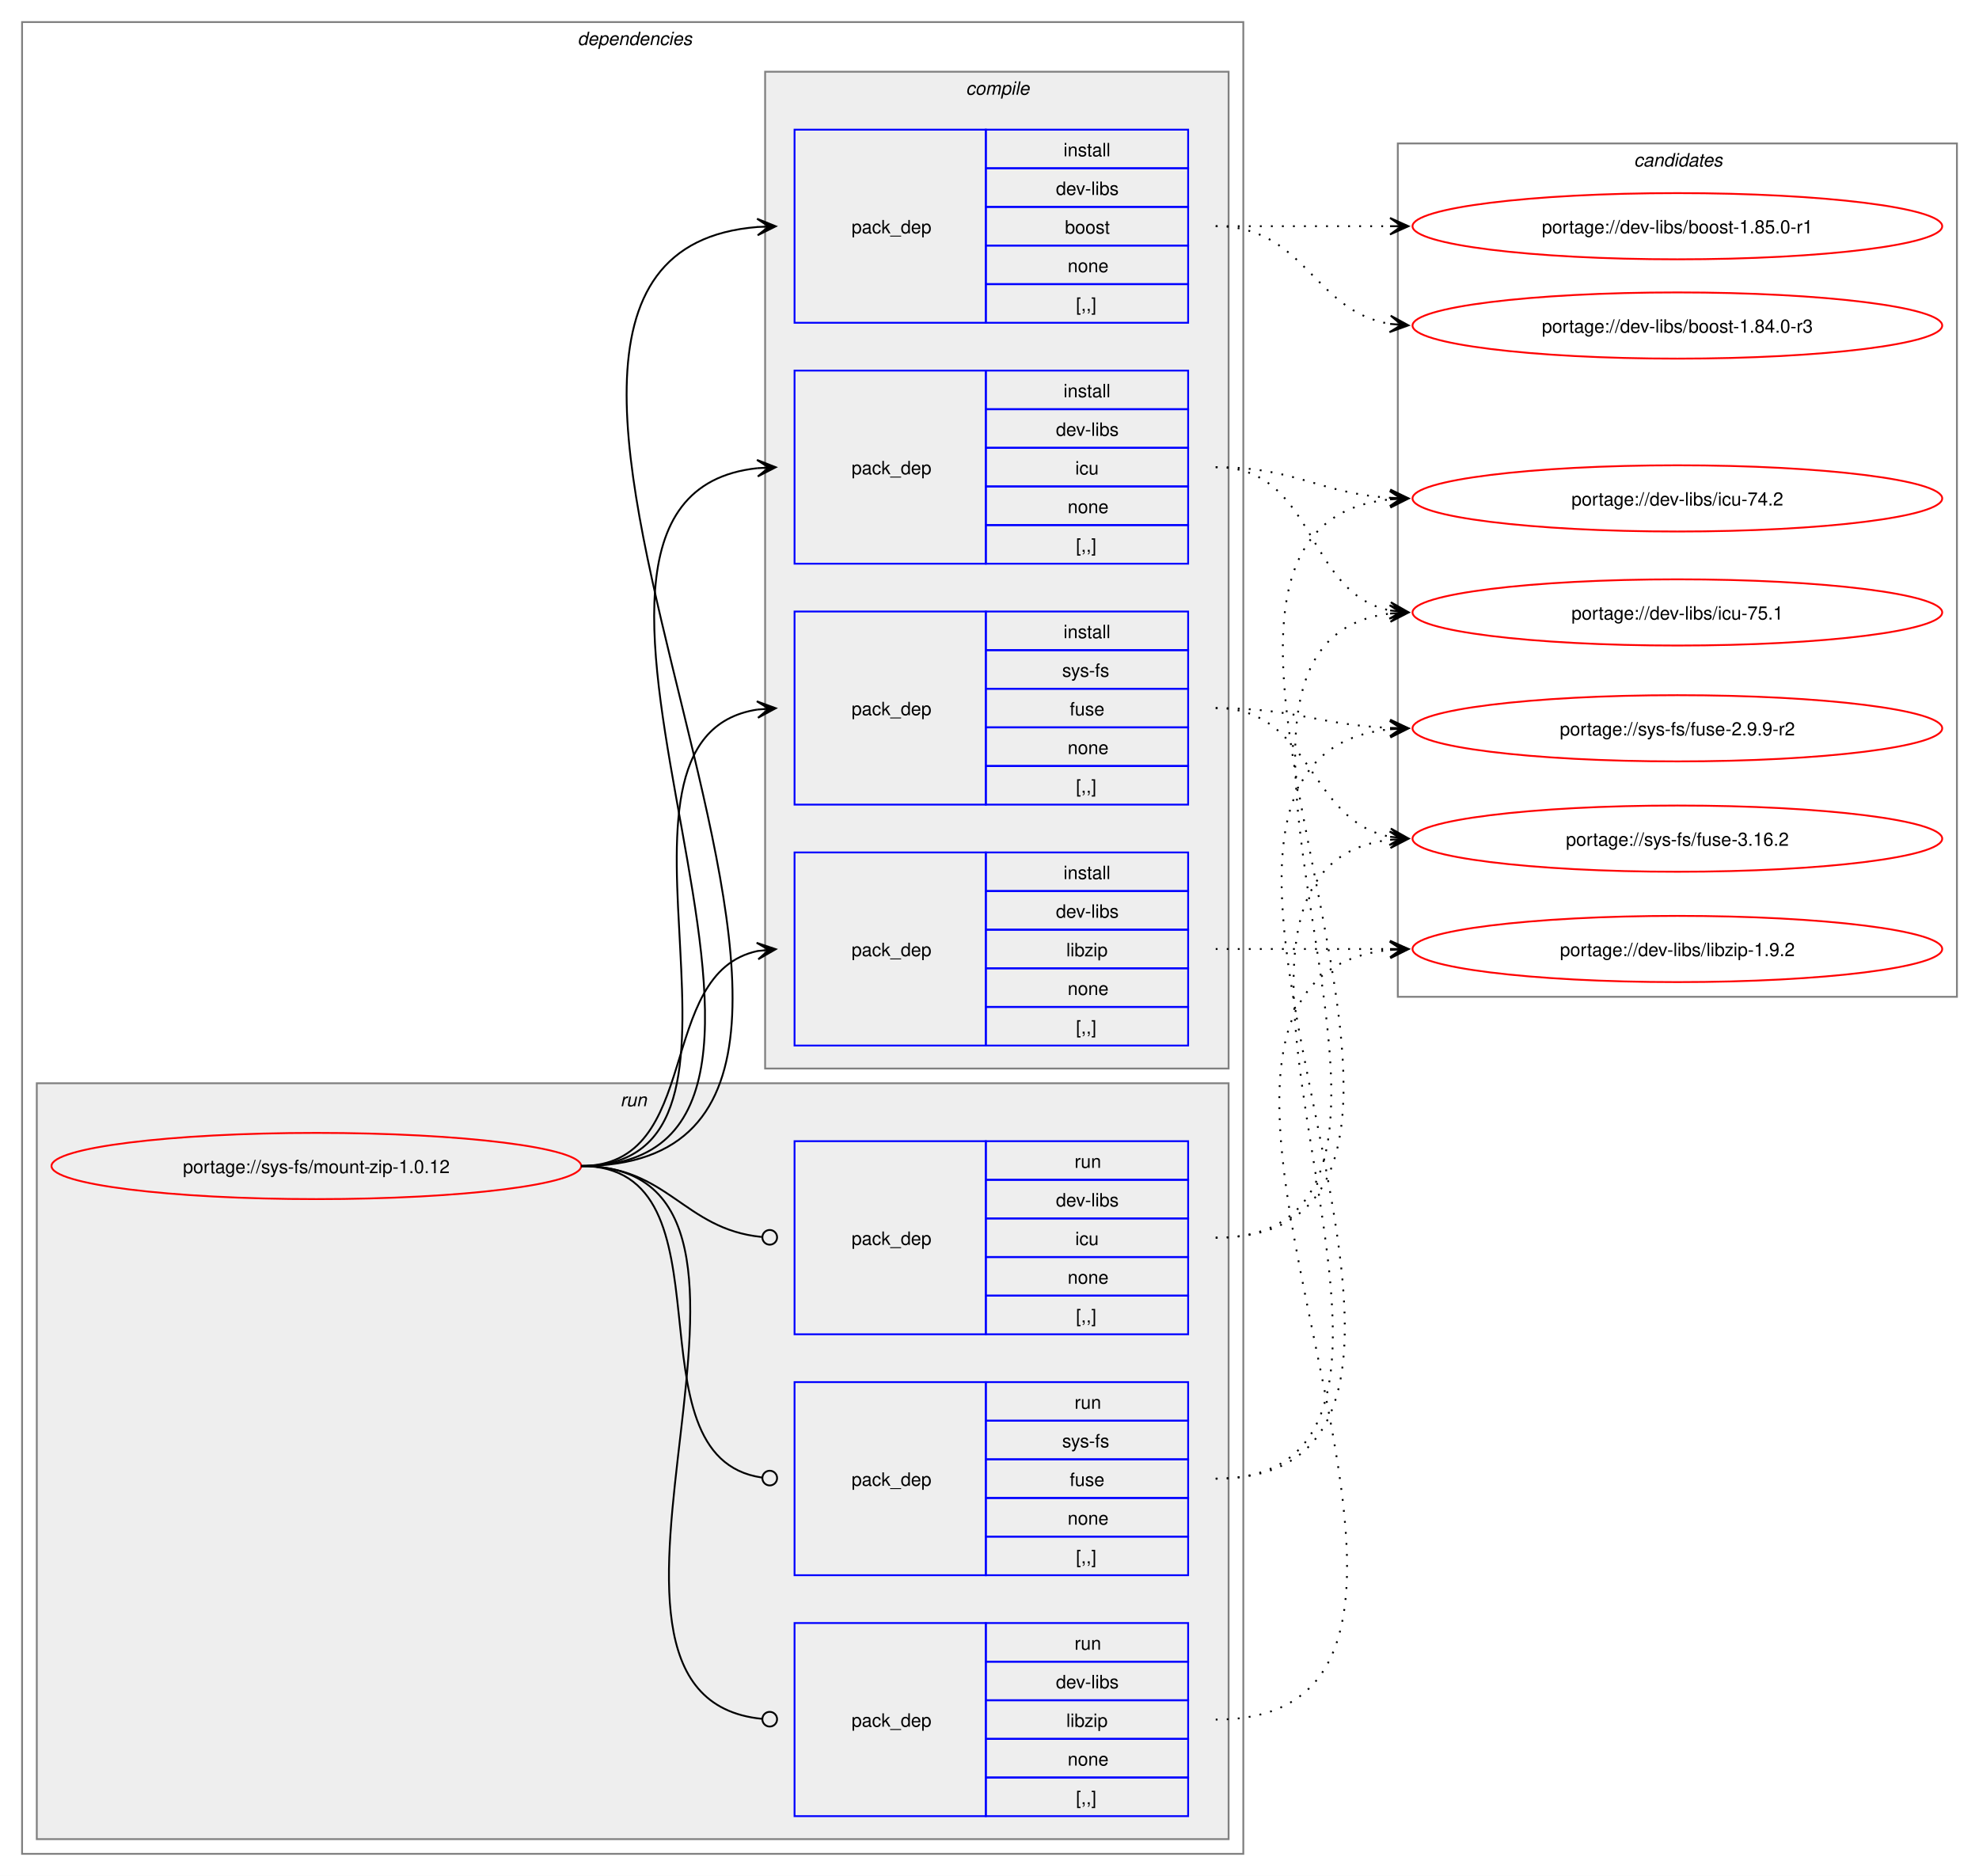
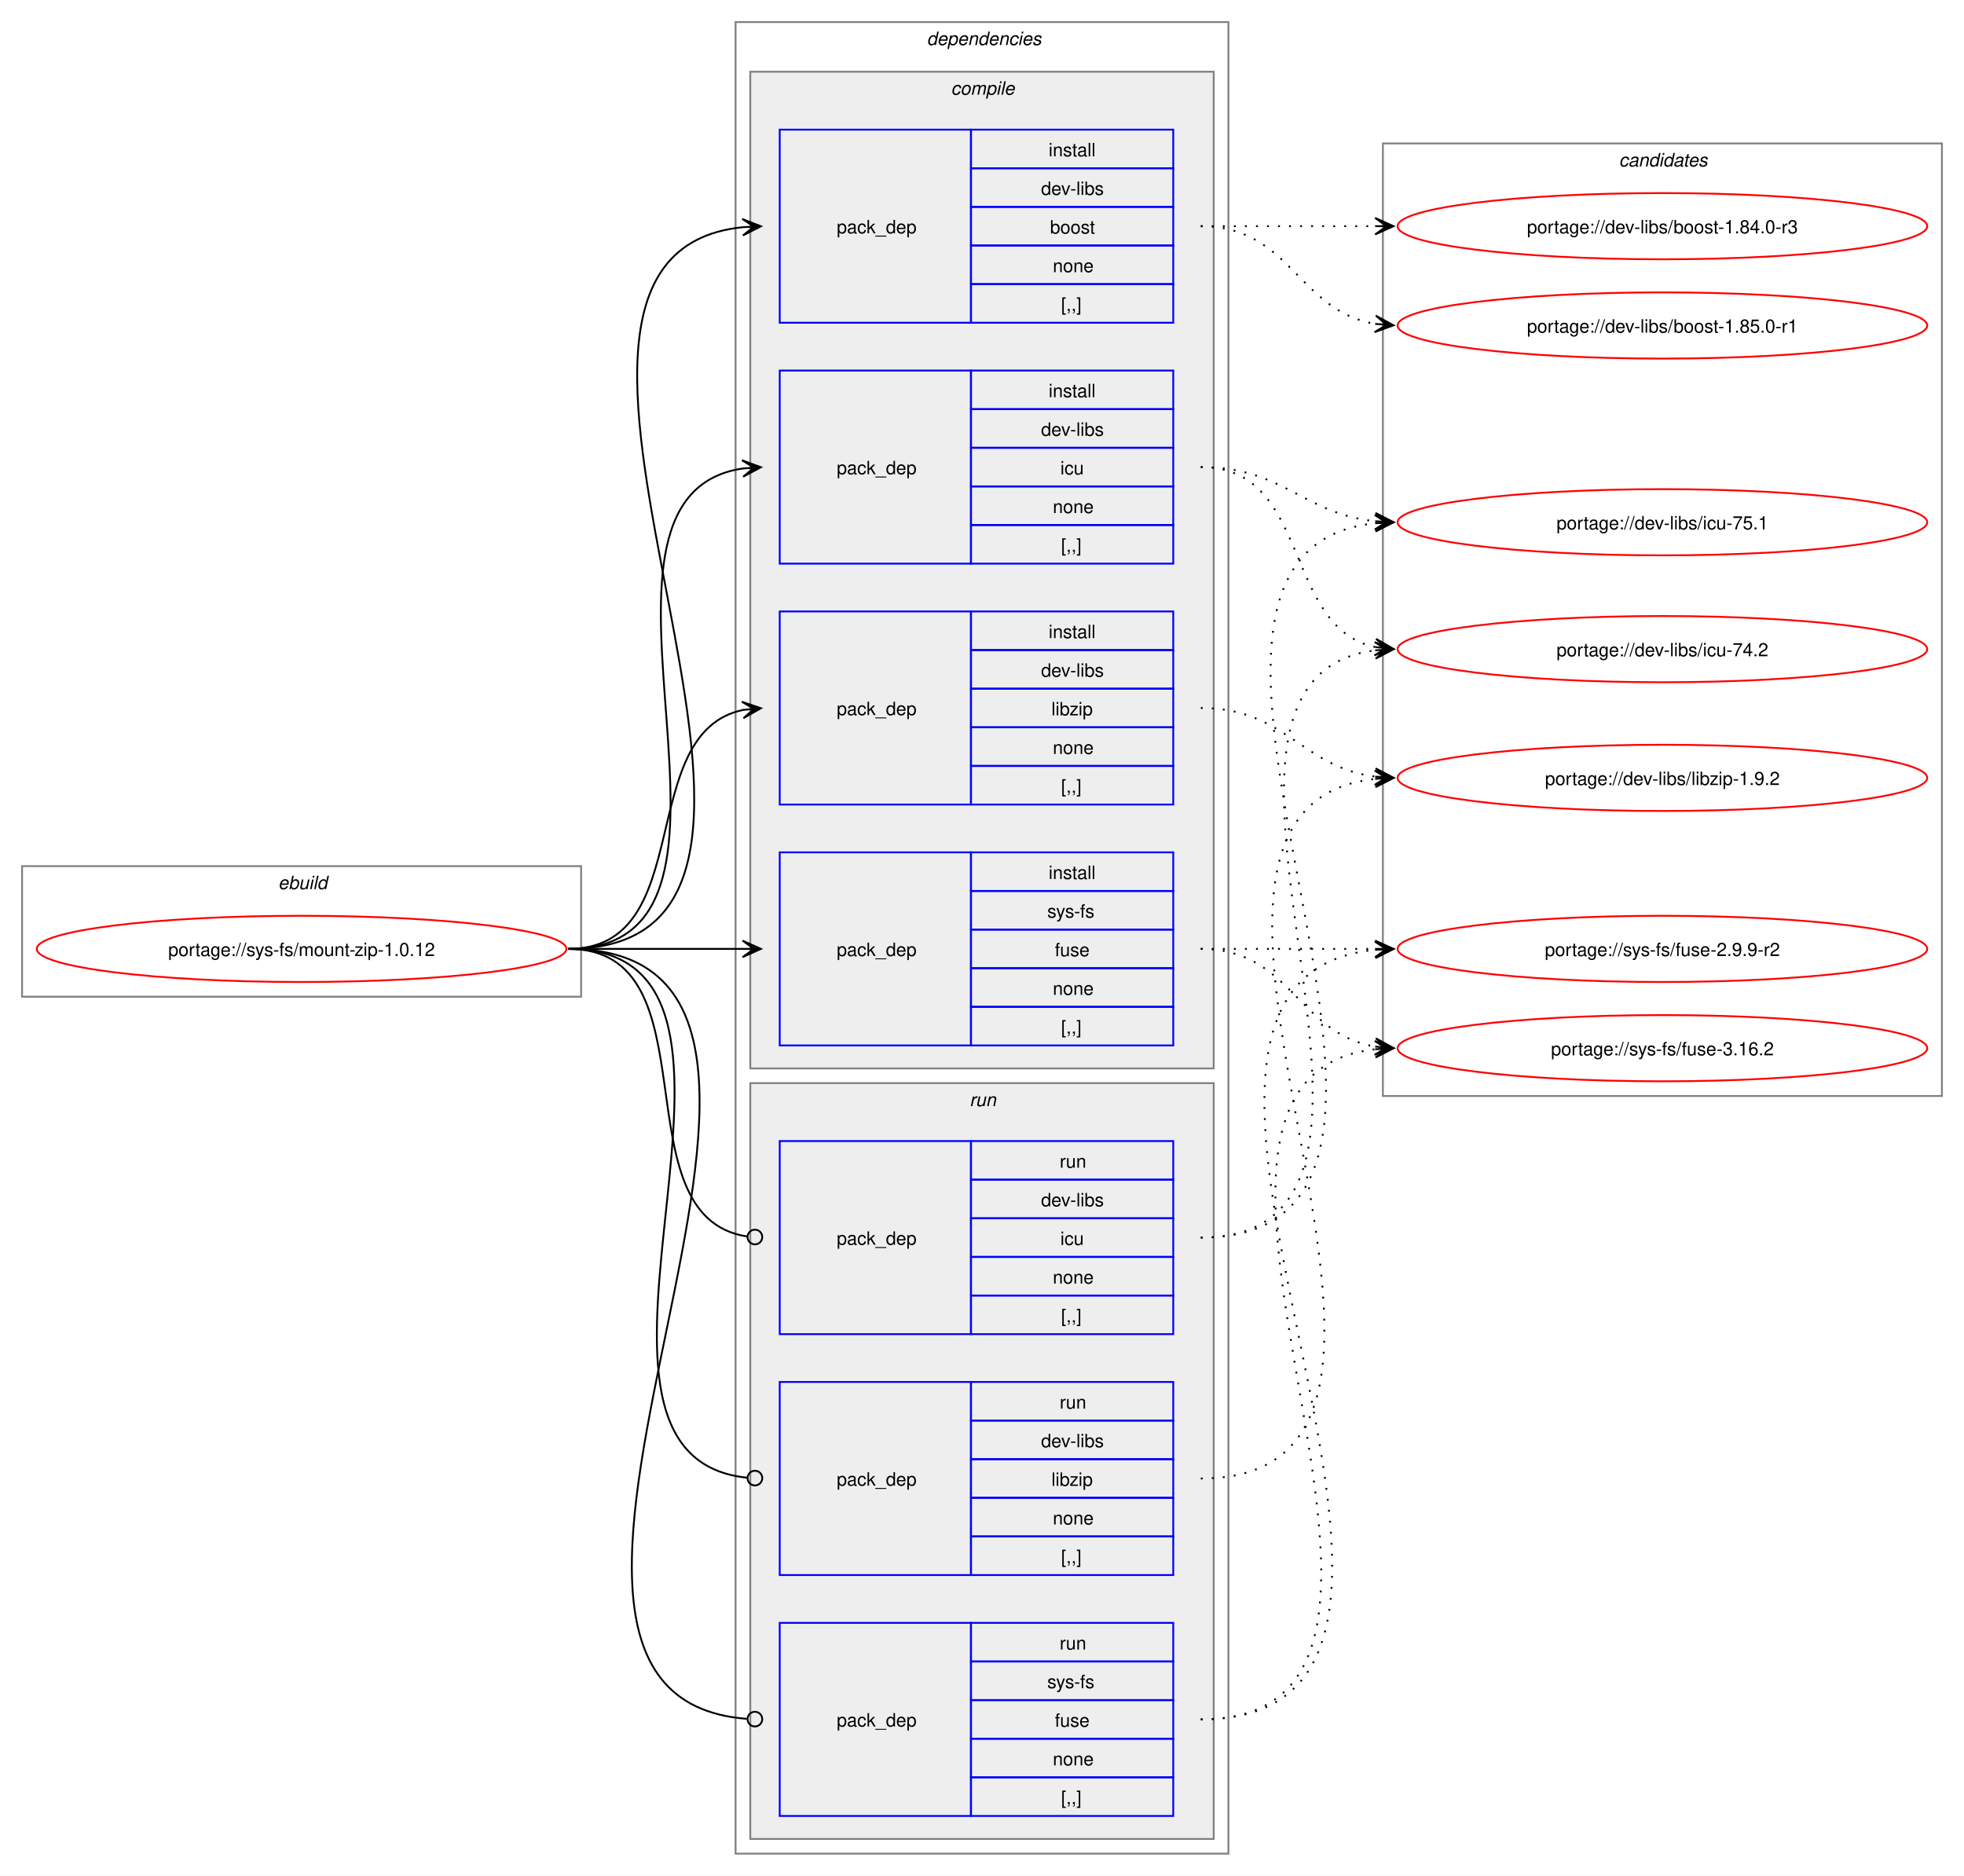
- <svg xmlns="http://www.w3.org/2000/svg" xmlns:xlink="http://www.w3.org/1999/xlink" width="1076pt" height="1020pt" viewBox="0.00 0.00 1076.00 1020.00">
+ <svg xmlns="http://www.w3.org/2000/svg" xmlns:xlink="http://www.w3.org/1999/xlink" width="1068pt" height="1020pt" viewBox="0.00 0.00 1068.00 1020.00">
  <g id="graph0" class="graph" transform="scale(1 1) rotate(0) translate(4 1016)">
-     <polygon fill="white" stroke="none" points="-4,4 -4,-1016 1072,-1016 1072,4 -4,4" />
+     <polygon fill="white" stroke="none" points="-4,4 -4,-1016 1064,-1016 1064,4 -4,4" />
+     <g id="clust1" class="cluster">
+       <polygon fill="none" stroke="gray" points="8,-474 8,-545 312,-545 312,-474 8,-474" />
+       <text text-anchor="start" x="147.25" y="-532.5" font-family="Helvetica,sans-Serif" font-style="italic" font-size="10.00">ebuild</text>
+     </g>
    <g id="clust2" class="cluster">
-       <polygon fill="none" stroke="gray" points="8,-8 8,-1004 672,-1004 672,-8 8,-8" />
-       <text text-anchor="start" x="310" y="-991.5" font-family="Helvetica,sans-Serif" font-style="italic" font-size="10.00">dependencies</text>
+       <polygon fill="none" stroke="gray" points="396,-8 396,-1004 664,-1004 664,-8 396,-8" />
+       <text text-anchor="start" x="500" y="-991.5" font-family="Helvetica,sans-Serif" font-style="italic" font-size="10.00">dependencies</text>
+     </g>
+     <g id="clust3" class="cluster">
+       <polygon fill="#eeeeee" stroke="gray" points="404,-435 404,-977 656,-977 656,-435 404,-435" />
+       <text text-anchor="start" x="513.12" y="-964.5" font-family="Helvetica,sans-Serif" font-style="italic" font-size="10.00">compile</text>
    </g>
    <g id="clust9" class="cluster">
-       <polygon fill="#eeeeee" stroke="gray" points="16,-16 16,-427 664,-427 664,-16 16,-16" />
-       <text text-anchor="start" x="333.25" y="-414.5" font-family="Helvetica,sans-Serif" font-style="italic" font-size="10.00">run</text>
-     </g>
-     <g id="clust3" class="cluster">
-       <polygon fill="#eeeeee" stroke="gray" points="412,-435 412,-977 664,-977 664,-435 412,-435" />
-       <text text-anchor="start" x="521.12" y="-964.5" font-family="Helvetica,sans-Serif" font-style="italic" font-size="10.00">compile</text>
+       <polygon fill="#eeeeee" stroke="gray" points="404,-16 404,-427 656,-427 656,-16 404,-16" />
+       <text text-anchor="start" x="523.25" y="-414.5" font-family="Helvetica,sans-Serif" font-style="italic" font-size="10.00">run</text>
    </g>
    <g id="clust13" class="cluster">
-       <polygon fill="none" stroke="gray" points="756,-474 756,-938 1060,-938 1060,-474 756,-474" />
-       <text text-anchor="start" x="884.38" y="-925.5" font-family="Helvetica,sans-Serif" font-style="italic" font-size="10.00">candidates</text>
+       <polygon fill="none" stroke="gray" points="748,-420 748,-938 1052,-938 1052,-420 748,-420" />
+       <text text-anchor="start" x="876.38" y="-925.5" font-family="Helvetica,sans-Serif" font-style="italic" font-size="10.00">candidates</text>
    </g>
    <g id="node1" class="node">
      <g id="a_node1">
        <a xlink:href="../sys-fs/mount-zip-1.0.12.svg" xlink:title="portage://sys-fs/mount-zip-1.0.12">
-           <ellipse fill="none" stroke="red" cx="168" cy="-382" rx="144" ry="18" />
-           <text text-anchor="middle" x="168" y="-378.12" font-family="Helvetica,sans-Serif" font-size="10.00">portage://sys-fs/mount-zip-1.0.12</text>
+           <ellipse fill="none" stroke="red" cx="160" cy="-500" rx="144" ry="18" />
+           <text text-anchor="middle" x="160" y="-496.12" font-family="Helvetica,sans-Serif" font-size="10.00">portage://sys-fs/mount-zip-1.0.12</text>
        </a>
      </g>
    </g>
    <g id="node2" class="node">
-       <polygon fill="none" stroke="blue" points="428,-840.5 428,-945.5 532,-945.5 532,-840.5 428,-840.5" />
-       <text text-anchor="start" x="459" y="-889.12" font-family="Helvetica,sans-Serif" font-size="10.00">pack_dep</text>
-       <polygon fill="none" stroke="blue" points="532,-924.5 532,-945.5 642,-945.5 642,-924.5 532,-924.5" />
-       <text text-anchor="start" x="574.25" y="-931" font-family="Helvetica,sans-Serif" font-size="10.00">install</text>
-       <polygon fill="none" stroke="blue" points="532,-903.5 532,-924.5 642,-924.5 642,-903.5 532,-903.5" />
-       <text text-anchor="start" x="570.12" y="-910" font-family="Helvetica,sans-Serif" font-size="10.00">dev-libs</text>
-       <polygon fill="none" stroke="blue" points="532,-882.5 532,-903.5 642,-903.5 642,-882.5 532,-882.5" />
-       <text text-anchor="start" x="575" y="-889" font-family="Helvetica,sans-Serif" font-size="10.00">boost</text>
-       <polygon fill="none" stroke="blue" points="532,-861.5 532,-882.5 642,-882.5 642,-861.5 532,-861.5" />
-       <text text-anchor="start" x="576.5" y="-868" font-family="Helvetica,sans-Serif" font-size="10.00">none</text>
-       <polygon fill="none" stroke="blue" points="532,-840.5 532,-861.5 642,-861.5 642,-840.5 532,-840.5" />
-       <text text-anchor="start" x="581" y="-847" font-family="Helvetica,sans-Serif" font-size="10.00">[,,]</text>
+       <polygon fill="none" stroke="blue" points="420,-840.5 420,-945.5 524,-945.5 524,-840.5 420,-840.5" />
+       <text text-anchor="start" x="451" y="-889.12" font-family="Helvetica,sans-Serif" font-size="10.00">pack_dep</text>
+       <polygon fill="none" stroke="blue" points="524,-924.5 524,-945.5 634,-945.5 634,-924.5 524,-924.5" />
+       <text text-anchor="start" x="566.25" y="-931" font-family="Helvetica,sans-Serif" font-size="10.00">install</text>
+       <polygon fill="none" stroke="blue" points="524,-903.5 524,-924.5 634,-924.5 634,-903.5 524,-903.5" />
+       <text text-anchor="start" x="562.12" y="-910" font-family="Helvetica,sans-Serif" font-size="10.00">dev-libs</text>
+       <polygon fill="none" stroke="blue" points="524,-882.5 524,-903.5 634,-903.5 634,-882.5 524,-882.5" />
+       <text text-anchor="start" x="567" y="-889" font-family="Helvetica,sans-Serif" font-size="10.00">boost</text>
+       <polygon fill="none" stroke="blue" points="524,-861.5 524,-882.5 634,-882.5 634,-861.5 524,-861.5" />
+       <text text-anchor="start" x="568.5" y="-868" font-family="Helvetica,sans-Serif" font-size="10.00">none</text>
+       <polygon fill="none" stroke="blue" points="524,-840.5 524,-861.5 634,-861.5 634,-840.5 524,-840.5" />
+       <text text-anchor="start" x="573" y="-847" font-family="Helvetica,sans-Serif" font-size="10.00">[,,]</text>
    </g>
    <g id="edge1" class="edge">
-       <path fill="none" stroke="black" d="M312,-382C540.18,-382 198.66,-876.17 407.93,-892.58" />
-       <polygon fill="black" stroke="black" points="417.78,-892.95 407.62,-897.07 414,-892.81 407.79,-892.58 407.79,-892.58 407.79,-892.58 414,-892.81 407.96,-888.08 417.78,-892.95" />
+       <path fill="none" stroke="black" d="M305,-500C482.02,-500 240.88,-876.29 399.94,-892.46" />
+       <polygon fill="black" stroke="black" points="409.78,-892.94 399.58,-896.95 406.01,-892.76 399.79,-892.46 399.79,-892.46 399.79,-892.46 406.01,-892.76 400.01,-887.96 409.78,-892.94" />
    </g>
    <g id="node3" class="node">
-       <polygon fill="none" stroke="blue" points="428,-709.5 428,-814.5 532,-814.5 532,-709.5 428,-709.5" />
-       <text text-anchor="start" x="459" y="-758.12" font-family="Helvetica,sans-Serif" font-size="10.00">pack_dep</text>
-       <polygon fill="none" stroke="blue" points="532,-793.5 532,-814.5 642,-814.5 642,-793.5 532,-793.5" />
-       <text text-anchor="start" x="574.25" y="-800" font-family="Helvetica,sans-Serif" font-size="10.00">install</text>
-       <polygon fill="none" stroke="blue" points="532,-772.5 532,-793.5 642,-793.5 642,-772.5 532,-772.5" />
-       <text text-anchor="start" x="570.12" y="-779" font-family="Helvetica,sans-Serif" font-size="10.00">dev-libs</text>
-       <polygon fill="none" stroke="blue" points="532,-751.5 532,-772.5 642,-772.5 642,-751.5 532,-751.5" />
-       <text text-anchor="start" x="580.62" y="-758" font-family="Helvetica,sans-Serif" font-size="10.00">icu</text>
-       <polygon fill="none" stroke="blue" points="532,-730.5 532,-751.5 642,-751.5 642,-730.5 532,-730.5" />
-       <text text-anchor="start" x="576.5" y="-737" font-family="Helvetica,sans-Serif" font-size="10.00">none</text>
-       <polygon fill="none" stroke="blue" points="532,-709.5 532,-730.5 642,-730.5 642,-709.5 532,-709.5" />
-       <text text-anchor="start" x="581" y="-716" font-family="Helvetica,sans-Serif" font-size="10.00">[,,]</text>
+       <polygon fill="none" stroke="blue" points="420,-709.5 420,-814.5 524,-814.5 524,-709.5 420,-709.5" />
+       <text text-anchor="start" x="451" y="-758.12" font-family="Helvetica,sans-Serif" font-size="10.00">pack_dep</text>
+       <polygon fill="none" stroke="blue" points="524,-793.5 524,-814.5 634,-814.5 634,-793.5 524,-793.5" />
+       <text text-anchor="start" x="566.25" y="-800" font-family="Helvetica,sans-Serif" font-size="10.00">install</text>
+       <polygon fill="none" stroke="blue" points="524,-772.5 524,-793.5 634,-793.5 634,-772.5 524,-772.5" />
+       <text text-anchor="start" x="562.12" y="-779" font-family="Helvetica,sans-Serif" font-size="10.00">dev-libs</text>
+       <polygon fill="none" stroke="blue" points="524,-751.5 524,-772.5 634,-772.5 634,-751.5 524,-751.5" />
+       <text text-anchor="start" x="572.62" y="-758" font-family="Helvetica,sans-Serif" font-size="10.00">icu</text>
+       <polygon fill="none" stroke="blue" points="524,-730.5 524,-751.5 634,-751.5 634,-730.5 524,-730.5" />
+       <text text-anchor="start" x="568.5" y="-737" font-family="Helvetica,sans-Serif" font-size="10.00">none</text>
+       <polygon fill="none" stroke="blue" points="524,-709.5 524,-730.5 634,-730.5 634,-709.5 524,-709.5" />
+       <text text-anchor="start" x="573" y="-716" font-family="Helvetica,sans-Serif" font-size="10.00">[,,]</text>
    </g>
    <g id="edge2" class="edge">
-       <path fill="none" stroke="black" d="M312,-382C483.52,-382 254.29,-745.12 407.8,-761.43" />
-       <polygon fill="black" stroke="black" points="417.78,-761.94 407.57,-765.93 414.01,-761.75 407.8,-761.43 407.8,-761.43 407.8,-761.43 414.01,-761.75 408.02,-756.94 417.78,-761.94" />
+       <path fill="none" stroke="black" d="M305,-500C426.69,-500 294.2,-745.88 400,-761.25" />
+       <polygon fill="black" stroke="black" points="409.78,-761.92 399.5,-765.72 406.01,-761.66 399.81,-761.24 399.81,-761.24 399.81,-761.24 406.01,-761.66 400.11,-756.75 409.78,-761.92" />
    </g>
    <g id="node4" class="node">
-       <polygon fill="none" stroke="blue" points="428,-447.5 428,-552.5 532,-552.5 532,-447.5 428,-447.5" />
-       <text text-anchor="start" x="459" y="-496.12" font-family="Helvetica,sans-Serif" font-size="10.00">pack_dep</text>
-       <polygon fill="none" stroke="blue" points="532,-531.5 532,-552.5 642,-552.5 642,-531.5 532,-531.5" />
-       <text text-anchor="start" x="574.25" y="-538" font-family="Helvetica,sans-Serif" font-size="10.00">install</text>
-       <polygon fill="none" stroke="blue" points="532,-510.5 532,-531.5 642,-531.5 642,-510.5 532,-510.5" />
-       <text text-anchor="start" x="570.12" y="-517" font-family="Helvetica,sans-Serif" font-size="10.00">dev-libs</text>
-       <polygon fill="none" stroke="blue" points="532,-489.5 532,-510.5 642,-510.5 642,-489.5 532,-489.5" />
-       <text text-anchor="start" x="575.75" y="-496" font-family="Helvetica,sans-Serif" font-size="10.00">libzip</text>
-       <polygon fill="none" stroke="blue" points="532,-468.5 532,-489.5 642,-489.5 642,-468.5 532,-468.5" />
-       <text text-anchor="start" x="576.5" y="-475" font-family="Helvetica,sans-Serif" font-size="10.00">none</text>
-       <polygon fill="none" stroke="blue" points="532,-447.5 532,-468.5 642,-468.5 642,-447.5 532,-447.5" />
-       <text text-anchor="start" x="581" y="-454" font-family="Helvetica,sans-Serif" font-size="10.00">[,,]</text>
+       <polygon fill="none" stroke="blue" points="420,-578.5 420,-683.5 524,-683.5 524,-578.5 420,-578.5" />
+       <text text-anchor="start" x="451" y="-627.12" font-family="Helvetica,sans-Serif" font-size="10.00">pack_dep</text>
+       <polygon fill="none" stroke="blue" points="524,-662.5 524,-683.5 634,-683.5 634,-662.5 524,-662.5" />
+       <text text-anchor="start" x="566.25" y="-669" font-family="Helvetica,sans-Serif" font-size="10.00">install</text>
+       <polygon fill="none" stroke="blue" points="524,-641.5 524,-662.5 634,-662.5 634,-641.5 524,-641.5" />
+       <text text-anchor="start" x="562.12" y="-648" font-family="Helvetica,sans-Serif" font-size="10.00">dev-libs</text>
+       <polygon fill="none" stroke="blue" points="524,-620.5 524,-641.5 634,-641.5 634,-620.5 524,-620.5" />
+       <text text-anchor="start" x="567.75" y="-627" font-family="Helvetica,sans-Serif" font-size="10.00">libzip</text>
+       <polygon fill="none" stroke="blue" points="524,-599.5 524,-620.5 634,-620.5 634,-599.5 524,-599.5" />
+       <text text-anchor="start" x="568.5" y="-606" font-family="Helvetica,sans-Serif" font-size="10.00">none</text>
+       <polygon fill="none" stroke="blue" points="524,-578.5 524,-599.5 634,-599.5 634,-578.5 524,-578.5" />
+       <text text-anchor="start" x="573" y="-585" font-family="Helvetica,sans-Serif" font-size="10.00">[,,]</text>
    </g>
    <g id="edge3" class="edge">
-       <path fill="none" stroke="black" d="M312,-382C378.79,-382 351.79,-487.01 407.95,-498.91" />
-       <polygon fill="black" stroke="black" points="417.79,-499.88 407.39,-503.37 414.02,-499.51 407.84,-498.9 407.84,-498.9 407.84,-498.9 414.02,-499.51 408.28,-494.42 417.79,-499.88" />
+       <path fill="none" stroke="black" d="M305,-500C375.95,-500 340.39,-617.55 400.11,-629.95" />
+       <polygon fill="black" stroke="black" points="409.79,-630.88 399.4,-634.4 406.02,-630.52 399.83,-629.92 399.83,-629.92 399.83,-629.92 406.02,-630.52 400.27,-625.44 409.79,-630.88" />
    </g>
    <g id="node5" class="node">
-       <polygon fill="none" stroke="blue" points="428,-578.5 428,-683.5 532,-683.5 532,-578.5 428,-578.5" />
-       <text text-anchor="start" x="459" y="-627.12" font-family="Helvetica,sans-Serif" font-size="10.00">pack_dep</text>
-       <polygon fill="none" stroke="blue" points="532,-662.5 532,-683.5 642,-683.5 642,-662.5 532,-662.5" />
-       <text text-anchor="start" x="574.25" y="-669" font-family="Helvetica,sans-Serif" font-size="10.00">install</text>
-       <polygon fill="none" stroke="blue" points="532,-641.5 532,-662.5 642,-662.5 642,-641.5 532,-641.5" />
-       <text text-anchor="start" x="573.5" y="-648" font-family="Helvetica,sans-Serif" font-size="10.00">sys-fs</text>
-       <polygon fill="none" stroke="blue" points="532,-620.5 532,-641.5 642,-641.5 642,-620.5 532,-620.5" />
-       <text text-anchor="start" x="577.62" y="-627" font-family="Helvetica,sans-Serif" font-size="10.00">fuse</text>
-       <polygon fill="none" stroke="blue" points="532,-599.5 532,-620.5 642,-620.5 642,-599.5 532,-599.5" />
-       <text text-anchor="start" x="576.5" y="-606" font-family="Helvetica,sans-Serif" font-size="10.00">none</text>
-       <polygon fill="none" stroke="blue" points="532,-578.5 532,-599.5 642,-599.5 642,-578.5 532,-578.5" />
-       <text text-anchor="start" x="581" y="-585" font-family="Helvetica,sans-Serif" font-size="10.00">[,,]</text>
+       <polygon fill="none" stroke="blue" points="420,-447.5 420,-552.5 524,-552.5 524,-447.5 420,-447.5" />
+       <text text-anchor="start" x="451" y="-496.12" font-family="Helvetica,sans-Serif" font-size="10.00">pack_dep</text>
+       <polygon fill="none" stroke="blue" points="524,-531.5 524,-552.5 634,-552.5 634,-531.5 524,-531.5" />
+       <text text-anchor="start" x="566.25" y="-538" font-family="Helvetica,sans-Serif" font-size="10.00">install</text>
+       <polygon fill="none" stroke="blue" points="524,-510.5 524,-531.5 634,-531.5 634,-510.5 524,-510.5" />
+       <text text-anchor="start" x="565.5" y="-517" font-family="Helvetica,sans-Serif" font-size="10.00">sys-fs</text>
+       <polygon fill="none" stroke="blue" points="524,-489.5 524,-510.5 634,-510.5 634,-489.5 524,-489.5" />
+       <text text-anchor="start" x="569.62" y="-496" font-family="Helvetica,sans-Serif" font-size="10.00">fuse</text>
+       <polygon fill="none" stroke="blue" points="524,-468.5 524,-489.5 634,-489.5 634,-468.5 524,-468.5" />
+       <text text-anchor="start" x="568.5" y="-475" font-family="Helvetica,sans-Serif" font-size="10.00">none</text>
+       <polygon fill="none" stroke="blue" points="524,-447.5 524,-468.5 634,-468.5 634,-447.5 524,-447.5" />
+       <text text-anchor="start" x="573" y="-454" font-family="Helvetica,sans-Serif" font-size="10.00">[,,]</text>
    </g>
    <g id="edge4" class="edge">
-       <path fill="none" stroke="black" d="M312,-382C428.45,-382 307.16,-614.74 407.82,-630.19" />
-       <polygon fill="black" stroke="black" points="417.78,-630.91 407.49,-634.68 414.01,-630.64 407.81,-630.19 407.81,-630.19 407.81,-630.19 414.01,-630.64 408.13,-625.71 417.78,-630.91" />
+       <path fill="none" stroke="black" d="M305,-500C348.25,-500 361.72,-500 400.08,-500" />
+       <polygon fill="black" stroke="black" points="409.78,-500 399.78,-504.5 406,-500 399.78,-500 399.78,-500 399.78,-500 406,-500 399.78,-495.5 409.78,-500" />
    </g>
    <g id="node6" class="node">
-       <polygon fill="none" stroke="blue" points="428,-290.5 428,-395.5 532,-395.5 532,-290.5 428,-290.5" />
-       <text text-anchor="start" x="459" y="-339.12" font-family="Helvetica,sans-Serif" font-size="10.00">pack_dep</text>
-       <polygon fill="none" stroke="blue" points="532,-374.5 532,-395.5 642,-395.5 642,-374.5 532,-374.5" />
-       <text text-anchor="start" x="580.25" y="-381" font-family="Helvetica,sans-Serif" font-size="10.00">run</text>
-       <polygon fill="none" stroke="blue" points="532,-353.5 532,-374.5 642,-374.5 642,-353.5 532,-353.5" />
-       <text text-anchor="start" x="570.12" y="-360" font-family="Helvetica,sans-Serif" font-size="10.00">dev-libs</text>
-       <polygon fill="none" stroke="blue" points="532,-332.5 532,-353.5 642,-353.5 642,-332.5 532,-332.5" />
-       <text text-anchor="start" x="580.62" y="-339" font-family="Helvetica,sans-Serif" font-size="10.00">icu</text>
-       <polygon fill="none" stroke="blue" points="532,-311.5 532,-332.5 642,-332.5 642,-311.5 532,-311.5" />
-       <text text-anchor="start" x="576.5" y="-318" font-family="Helvetica,sans-Serif" font-size="10.00">none</text>
-       <polygon fill="none" stroke="blue" points="532,-290.5 532,-311.5 642,-311.5 642,-290.5 532,-290.5" />
-       <text text-anchor="start" x="581" y="-297" font-family="Helvetica,sans-Serif" font-size="10.00">[,,]</text>
+       <polygon fill="none" stroke="blue" points="420,-290.5 420,-395.5 524,-395.5 524,-290.5 420,-290.5" />
+       <text text-anchor="start" x="451" y="-339.12" font-family="Helvetica,sans-Serif" font-size="10.00">pack_dep</text>
+       <polygon fill="none" stroke="blue" points="524,-374.5 524,-395.5 634,-395.5 634,-374.5 524,-374.5" />
+       <text text-anchor="start" x="572.25" y="-381" font-family="Helvetica,sans-Serif" font-size="10.00">run</text>
+       <polygon fill="none" stroke="blue" points="524,-353.5 524,-374.5 634,-374.5 634,-353.5 524,-353.5" />
+       <text text-anchor="start" x="562.12" y="-360" font-family="Helvetica,sans-Serif" font-size="10.00">dev-libs</text>
+       <polygon fill="none" stroke="blue" points="524,-332.5 524,-353.5 634,-353.5 634,-332.5 524,-332.5" />
+       <text text-anchor="start" x="572.62" y="-339" font-family="Helvetica,sans-Serif" font-size="10.00">icu</text>
+       <polygon fill="none" stroke="blue" points="524,-311.5 524,-332.5 634,-332.5 634,-311.5 524,-311.5" />
+       <text text-anchor="start" x="568.5" y="-318" font-family="Helvetica,sans-Serif" font-size="10.00">none</text>
+       <polygon fill="none" stroke="blue" points="524,-290.5 524,-311.5 634,-311.5 634,-290.5 524,-290.5" />
+       <text text-anchor="start" x="573" y="-297" font-family="Helvetica,sans-Serif" font-size="10.00">[,,]</text>
    </g>
    <g id="edge5" class="edge">
-       <path fill="none" stroke="black" d="M312,-382C359.45,-382 367.49,-347.72 410.01,-343.44" />
-       <ellipse fill="none" stroke="black" cx="414.51" cy="-343.22" rx="4" ry="4" />
+       <path fill="none" stroke="black" d="M305,-500C386.07,-500 331.24,-354.44 402.22,-343.63" />
+       <ellipse fill="none" stroke="black" cx="406.51" cy="-343.32" rx="4" ry="4" />
    </g>
    <g id="node7" class="node">
-       <polygon fill="none" stroke="blue" points="428,-28.5 428,-133.5 532,-133.5 532,-28.5 428,-28.5" />
-       <text text-anchor="start" x="459" y="-77.12" font-family="Helvetica,sans-Serif" font-size="10.00">pack_dep</text>
-       <polygon fill="none" stroke="blue" points="532,-112.5 532,-133.5 642,-133.5 642,-112.5 532,-112.5" />
-       <text text-anchor="start" x="580.25" y="-119" font-family="Helvetica,sans-Serif" font-size="10.00">run</text>
-       <polygon fill="none" stroke="blue" points="532,-91.5 532,-112.5 642,-112.5 642,-91.5 532,-91.5" />
-       <text text-anchor="start" x="570.12" y="-98" font-family="Helvetica,sans-Serif" font-size="10.00">dev-libs</text>
-       <polygon fill="none" stroke="blue" points="532,-70.5 532,-91.5 642,-91.5 642,-70.5 532,-70.5" />
-       <text text-anchor="start" x="575.75" y="-77" font-family="Helvetica,sans-Serif" font-size="10.00">libzip</text>
-       <polygon fill="none" stroke="blue" points="532,-49.5 532,-70.5 642,-70.5 642,-49.5 532,-49.5" />
-       <text text-anchor="start" x="576.5" y="-56" font-family="Helvetica,sans-Serif" font-size="10.00">none</text>
-       <polygon fill="none" stroke="blue" points="532,-28.5 532,-49.5 642,-49.5 642,-28.5 532,-28.5" />
-       <text text-anchor="start" x="581" y="-35" font-family="Helvetica,sans-Serif" font-size="10.00">[,,]</text>
+       <polygon fill="none" stroke="blue" points="420,-159.5 420,-264.5 524,-264.5 524,-159.5 420,-159.5" />
+       <text text-anchor="start" x="451" y="-208.12" font-family="Helvetica,sans-Serif" font-size="10.00">pack_dep</text>
+       <polygon fill="none" stroke="blue" points="524,-243.5 524,-264.5 634,-264.5 634,-243.5 524,-243.5" />
+       <text text-anchor="start" x="572.25" y="-250" font-family="Helvetica,sans-Serif" font-size="10.00">run</text>
+       <polygon fill="none" stroke="blue" points="524,-222.5 524,-243.5 634,-243.5 634,-222.5 524,-222.5" />
+       <text text-anchor="start" x="562.12" y="-229" font-family="Helvetica,sans-Serif" font-size="10.00">dev-libs</text>
+       <polygon fill="none" stroke="blue" points="524,-201.5 524,-222.5 634,-222.5 634,-201.5 524,-201.5" />
+       <text text-anchor="start" x="567.75" y="-208" font-family="Helvetica,sans-Serif" font-size="10.00">libzip</text>
+       <polygon fill="none" stroke="blue" points="524,-180.5 524,-201.5 634,-201.5 634,-180.5 524,-180.5" />
+       <text text-anchor="start" x="568.5" y="-187" font-family="Helvetica,sans-Serif" font-size="10.00">none</text>
+       <polygon fill="none" stroke="blue" points="524,-159.5 524,-180.5 634,-180.5 634,-159.5 524,-159.5" />
+       <text text-anchor="start" x="573" y="-166" font-family="Helvetica,sans-Serif" font-size="10.00">[,,]</text>
    </g>
    <g id="edge6" class="edge">
-       <path fill="none" stroke="black" d="M312,-382C450.93,-382 284.48,-93.79 410.28,-81.41" />
-       <ellipse fill="none" stroke="black" cx="414.5" cy="-81.21" rx="4" ry="4" />
+       <path fill="none" stroke="black" d="M305,-500C438.33,-500 281.95,-224.79 402.26,-212.43" />
+       <ellipse fill="none" stroke="black" cx="406.51" cy="-212.22" rx="4" ry="4" />
    </g>
    <g id="node8" class="node">
-       <polygon fill="none" stroke="blue" points="428,-159.5 428,-264.5 532,-264.5 532,-159.5 428,-159.5" />
-       <text text-anchor="start" x="459" y="-208.12" font-family="Helvetica,sans-Serif" font-size="10.00">pack_dep</text>
-       <polygon fill="none" stroke="blue" points="532,-243.5 532,-264.5 642,-264.5 642,-243.5 532,-243.5" />
-       <text text-anchor="start" x="580.25" y="-250" font-family="Helvetica,sans-Serif" font-size="10.00">run</text>
-       <polygon fill="none" stroke="blue" points="532,-222.5 532,-243.5 642,-243.5 642,-222.5 532,-222.5" />
-       <text text-anchor="start" x="573.5" y="-229" font-family="Helvetica,sans-Serif" font-size="10.00">sys-fs</text>
-       <polygon fill="none" stroke="blue" points="532,-201.5 532,-222.5 642,-222.5 642,-201.5 532,-201.5" />
-       <text text-anchor="start" x="577.62" y="-208" font-family="Helvetica,sans-Serif" font-size="10.00">fuse</text>
-       <polygon fill="none" stroke="blue" points="532,-180.5 532,-201.5 642,-201.5 642,-180.5 532,-180.5" />
-       <text text-anchor="start" x="576.5" y="-187" font-family="Helvetica,sans-Serif" font-size="10.00">none</text>
-       <polygon fill="none" stroke="blue" points="532,-159.5 532,-180.5 642,-180.5 642,-159.5 532,-159.5" />
-       <text text-anchor="start" x="581" y="-166" font-family="Helvetica,sans-Serif" font-size="10.00">[,,]</text>
+       <polygon fill="none" stroke="blue" points="420,-28.5 420,-133.5 524,-133.5 524,-28.5 420,-28.5" />
+       <text text-anchor="start" x="451" y="-77.12" font-family="Helvetica,sans-Serif" font-size="10.00">pack_dep</text>
+       <polygon fill="none" stroke="blue" points="524,-112.5 524,-133.5 634,-133.5 634,-112.5 524,-112.5" />
+       <text text-anchor="start" x="572.25" y="-119" font-family="Helvetica,sans-Serif" font-size="10.00">run</text>
+       <polygon fill="none" stroke="blue" points="524,-91.5 524,-112.5 634,-112.5 634,-91.5 524,-91.5" />
+       <text text-anchor="start" x="565.5" y="-98" font-family="Helvetica,sans-Serif" font-size="10.00">sys-fs</text>
+       <polygon fill="none" stroke="blue" points="524,-70.5 524,-91.5 634,-91.5 634,-70.5 524,-70.5" />
+       <text text-anchor="start" x="569.62" y="-77" font-family="Helvetica,sans-Serif" font-size="10.00">fuse</text>
+       <polygon fill="none" stroke="blue" points="524,-49.5 524,-70.5 634,-70.5 634,-49.5 524,-49.5" />
+       <text text-anchor="start" x="568.5" y="-56" font-family="Helvetica,sans-Serif" font-size="10.00">none</text>
+       <polygon fill="none" stroke="blue" points="524,-28.5 524,-49.5 634,-49.5 634,-28.5 524,-28.5" />
+       <text text-anchor="start" x="573" y="-35" font-family="Helvetica,sans-Serif" font-size="10.00">[,,]</text>
    </g>
    <g id="edge7" class="edge">
-       <path fill="none" stroke="black" d="M312,-382C398.14,-382 334.56,-223.74 410.17,-212.62" />
-       <ellipse fill="none" stroke="black" cx="414.51" cy="-212.31" rx="4" ry="4" />
+       <path fill="none" stroke="black" d="M305,-500C493.99,-500 227.75,-94.39 402.08,-81.32" />
+       <ellipse fill="none" stroke="black" cx="406.5" cy="-81.16" rx="4" ry="4" />
    </g>
    <g id="node9" class="node">
      <g id="a_node9">
        <a xlink:href="../dev-libs/boost-1.85.0-r1.svg" xlink:title="portage://dev-libs/boost-1.85.0-r1">
-           <ellipse fill="none" stroke="red" cx="908" cy="-893" rx="144" ry="18" />
-           <text text-anchor="middle" x="908" y="-889.12" font-family="Helvetica,sans-Serif" font-size="10.00">portage://dev-libs/boost-1.85.0-r1</text>
+           <ellipse fill="none" stroke="red" cx="900" cy="-839" rx="144" ry="18" />
+           <text text-anchor="middle" x="900" y="-835.12" font-family="Helvetica,sans-Serif" font-size="10.00">portage://dev-libs/boost-1.85.0-r1</text>
        </a>
      </g>
    </g>
    <g id="edge8" class="edge">
-       <path fill="none" stroke="black" stroke-dasharray="1,5" d="M657,-893C700.25,-893 713.72,-893 752.08,-893" />
-       <polygon fill="black" stroke="black" points="761.78,-893 751.78,-897.5 758,-893 751.78,-893 751.78,-893 751.78,-893 758,-893 751.78,-888.5 761.78,-893" />
+       <path fill="none" stroke="black" stroke-dasharray="1,5" d="M649,-893C697.95,-893 701.8,-846.72 744.05,-839.85" />
+       <polygon fill="black" stroke="black" points="753.79,-839.09 744.16,-844.35 750.01,-839.39 743.82,-839.87 743.82,-839.87 743.82,-839.87 750.01,-839.39 743.47,-835.38 753.79,-839.09" />
    </g>
    <g id="node10" class="node">
      <g id="a_node10">
        <a xlink:href="../dev-libs/boost-1.84.0-r3.svg" xlink:title="portage://dev-libs/boost-1.84.0-r3">
-           <ellipse fill="none" stroke="red" cx="908" cy="-839" rx="144" ry="18" />
-           <text text-anchor="middle" x="908" y="-835.12" font-family="Helvetica,sans-Serif" font-size="10.00">portage://dev-libs/boost-1.84.0-r3</text>
+           <ellipse fill="none" stroke="red" cx="900" cy="-893" rx="144" ry="18" />
+           <text text-anchor="middle" x="900" y="-889.12" font-family="Helvetica,sans-Serif" font-size="10.00">portage://dev-libs/boost-1.84.0-r3</text>
        </a>
      </g>
    </g>
    <g id="edge9" class="edge">
-       <path fill="none" stroke="black" stroke-dasharray="1,5" d="M657,-893C705.95,-893 709.8,-846.72 752.05,-839.85" />
-       <polygon fill="black" stroke="black" points="761.79,-839.09 752.16,-844.35 758.01,-839.39 751.82,-839.87 751.82,-839.87 751.82,-839.87 758.01,-839.39 751.47,-835.38 761.79,-839.09" />
+       <path fill="none" stroke="black" stroke-dasharray="1,5" d="M649,-893C692.25,-893 705.72,-893 744.08,-893" />
+       <polygon fill="black" stroke="black" points="753.78,-893 743.78,-897.5 750,-893 743.78,-893 743.78,-893 743.78,-893 750,-893 743.78,-888.5 753.78,-893" />
    </g>
    <g id="node11" class="node">
      <g id="a_node11">
        <a xlink:href="../dev-libs/icu-75.1.svg" xlink:title="portage://dev-libs/icu-75.1">
-           <ellipse fill="none" stroke="red" cx="908" cy="-683" rx="144" ry="18" />
-           <text text-anchor="middle" x="908" y="-679.12" font-family="Helvetica,sans-Serif" font-size="10.00">portage://dev-libs/icu-75.1</text>
+           <ellipse fill="none" stroke="red" cx="900" cy="-732" rx="144" ry="18" />
+           <text text-anchor="middle" x="900" y="-728.12" font-family="Helvetica,sans-Serif" font-size="10.00">portage://dev-libs/icu-75.1</text>
        </a>
      </g>
    </g>
    <g id="edge10" class="edge">
-       <path fill="none" stroke="black" stroke-dasharray="1,5" d="M657,-762C711.74,-762 705.49,-693.43 751.89,-684.06" />
-       <polygon fill="black" stroke="black" points="761.79,-683.12 752.26,-688.54 758.02,-683.47 751.83,-684.06 751.83,-684.06 751.83,-684.06 758.02,-683.47 751.41,-679.58 761.79,-683.12" />
+       <path fill="none" stroke="black" stroke-dasharray="1,5" d="M649,-762C694.04,-762 704.48,-736.61 743.98,-732.55" />
+       <polygon fill="black" stroke="black" points="753.78,-732.06 744.02,-737.05 750.01,-732.25 743.8,-732.56 743.8,-732.56 743.8,-732.56 750.01,-732.25 743.57,-728.06 753.78,-732.06" />
    </g>
    <g id="node12" class="node">
      <g id="a_node12">
        <a xlink:href="../dev-libs/icu-74.2.svg" xlink:title="portage://dev-libs/icu-74.2">
-           <ellipse fill="none" stroke="red" cx="908" cy="-745" rx="144" ry="18" />
-           <text text-anchor="middle" x="908" y="-741.12" font-family="Helvetica,sans-Serif" font-size="10.00">portage://dev-libs/icu-74.2</text>
+           <ellipse fill="none" stroke="red" cx="900" cy="-663" rx="144" ry="18" />
+           <text text-anchor="middle" x="900" y="-659.12" font-family="Helvetica,sans-Serif" font-size="10.00">portage://dev-libs/icu-74.2</text>
        </a>
      </g>
    </g>
    <g id="edge11" class="edge">
-       <path fill="none" stroke="black" stroke-dasharray="1,5" d="M657,-762C700.8,-762 713.3,-747.67 751.97,-745.32" />
-       <polygon fill="black" stroke="black" points="761.78,-745.04 751.92,-749.83 758,-745.15 751.79,-745.33 751.79,-745.33 751.79,-745.33 758,-745.15 751.65,-740.83 761.78,-745.04" />
+       <path fill="none" stroke="black" stroke-dasharray="1,5" d="M649,-762C709.43,-762 693.06,-674.99 743.89,-664.11" />
+       <polygon fill="black" stroke="black" points="753.79,-663.12 744.29,-668.6 750.02,-663.5 743.84,-664.12 743.84,-664.12 743.84,-664.12 750.02,-663.5 743.39,-659.64 753.79,-663.12" />
    </g>
    <g id="node13" class="node">
      <g id="a_node13">
        <a xlink:href="../dev-libs/libzip-1.9.2.svg" xlink:title="portage://dev-libs/libzip-1.9.2">
-           <ellipse fill="none" stroke="red" cx="908" cy="-500" rx="144" ry="18" />
-           <text text-anchor="middle" x="908" y="-496.12" font-family="Helvetica,sans-Serif" font-size="10.00">portage://dev-libs/libzip-1.9.2</text>
+           <ellipse fill="none" stroke="red" cx="900" cy="-593" rx="144" ry="18" />
+           <text text-anchor="middle" x="900" y="-589.12" font-family="Helvetica,sans-Serif" font-size="10.00">portage://dev-libs/libzip-1.9.2</text>
        </a>
      </g>
    </g>
    <g id="edge12" class="edge">
-       <path fill="none" stroke="black" stroke-dasharray="1,5" d="M657,-500C700.25,-500 713.72,-500 752.08,-500" />
-       <polygon fill="black" stroke="black" points="761.78,-500 751.78,-504.5 758,-500 751.78,-500 751.78,-500 751.78,-500 758,-500 751.78,-495.5 761.78,-500" />
+       <path fill="none" stroke="black" stroke-dasharray="1,5" d="M649,-631C695.14,-631 703.76,-598.71 744.04,-593.66" />
+       <polygon fill="black" stroke="black" points="753.78,-593.07 744.07,-598.17 750.01,-593.3 743.8,-593.67 743.8,-593.67 743.8,-593.67 750.01,-593.3 743.53,-589.18 753.78,-593.07" />
    </g>
    <g id="node14" class="node">
      <g id="a_node14">
        <a xlink:href="../sys-fs/fuse-3.16.2.svg" xlink:title="portage://sys-fs/fuse-3.16.2">
-           <ellipse fill="none" stroke="red" cx="908" cy="-560" rx="144" ry="18" />
-           <text text-anchor="middle" x="908" y="-556.12" font-family="Helvetica,sans-Serif" font-size="10.00">portage://sys-fs/fuse-3.16.2</text>
+           <ellipse fill="none" stroke="red" cx="900" cy="-446" rx="144" ry="18" />
+           <text text-anchor="middle" x="900" y="-442.12" font-family="Helvetica,sans-Serif" font-size="10.00">portage://sys-fs/fuse-3.16.2</text>
        </a>
      </g>
    </g>
    <g id="edge13" class="edge">
-       <path fill="none" stroke="black" stroke-dasharray="1,5" d="M657,-631C709.72,-631 707.02,-569.63 751.95,-561" />
-       <polygon fill="black" stroke="black" points="761.79,-560.11 752.23,-565.5 758.02,-560.45 751.83,-561.01 751.83,-561.01 751.83,-561.01 758.02,-560.45 751.42,-556.53 761.79,-560.11" />
+       <path fill="none" stroke="black" stroke-dasharray="1,5" d="M649,-500C697.95,-500 701.8,-453.72 744.05,-446.85" />
+       <polygon fill="black" stroke="black" points="753.79,-446.09 744.16,-451.35 750.01,-446.39 743.82,-446.87 743.82,-446.87 743.82,-446.87 750.01,-446.39 743.47,-442.38 753.79,-446.09" />
    </g>
    <g id="node15" class="node">
      <g id="a_node15">
        <a xlink:href="../sys-fs/fuse-2.9.9-r2.svg" xlink:title="portage://sys-fs/fuse-2.9.9-r2">
-           <ellipse fill="none" stroke="red" cx="908" cy="-620" rx="144" ry="18" />
-           <text text-anchor="middle" x="908" y="-616.12" font-family="Helvetica,sans-Serif" font-size="10.00">portage://sys-fs/fuse-2.9.9-r2</text>
+           <ellipse fill="none" stroke="red" cx="900" cy="-500" rx="144" ry="18" />
+           <text text-anchor="middle" x="900" y="-496.12" font-family="Helvetica,sans-Serif" font-size="10.00">portage://sys-fs/fuse-2.9.9-r2</text>
        </a>
      </g>
    </g>
    <g id="edge14" class="edge">
-       <path fill="none" stroke="black" stroke-dasharray="1,5" d="M657,-631C700.48,-631 713.54,-621.73 752.03,-620.21" />
-       <polygon fill="black" stroke="black" points="761.78,-620.02 751.87,-624.71 758,-620.1 751.78,-620.21 751.78,-620.21 751.78,-620.21 758,-620.1 751.7,-615.72 761.78,-620.02" />
+       <path fill="none" stroke="black" stroke-dasharray="1,5" d="M649,-500C692.25,-500 705.72,-500 744.08,-500" />
+       <polygon fill="black" stroke="black" points="753.78,-500 743.78,-504.5 750,-500 743.78,-500 743.78,-500 743.78,-500 750,-500 743.78,-495.5 753.78,-500" />
    </g>
    <g id="edge15" class="edge">
-       <path fill="none" stroke="black" stroke-dasharray="1,5" d="M657,-343C811.42,-343 614.78,-666.6 752.06,-682.4" />
-       <polygon fill="black" stroke="black" points="761.78,-682.93 751.55,-686.88 758.01,-682.73 751.8,-682.39 751.8,-682.39 751.8,-682.39 758.01,-682.73 752.04,-677.89 761.78,-682.93" />
+       <path fill="none" stroke="black" stroke-dasharray="1,5" d="M649,-343C824.34,-343 586.45,-715.46 744.04,-731.47" />
+       <polygon fill="black" stroke="black" points="753.78,-731.94 743.58,-735.95 750.01,-731.76 743.79,-731.46 743.79,-731.46 743.79,-731.46 750.01,-731.76 744.01,-726.96 753.78,-731.94" />
    </g>
    <g id="edge16" class="edge">
-       <path fill="none" stroke="black" stroke-dasharray="1,5" d="M657,-343C837.98,-343 588.85,-728.68 752.19,-744.5" />
-       <polygon fill="black" stroke="black" points="761.78,-744.94 751.59,-748.98 758.01,-744.77 751.79,-744.48 751.79,-744.48 751.79,-744.48 758.01,-744.77 752,-739.99 761.78,-744.94" />
+       <path fill="none" stroke="black" stroke-dasharray="1,5" d="M649,-343C794.87,-343 615.15,-646.35 743.85,-662.34" />
+       <polygon fill="black" stroke="black" points="753.78,-662.93 743.54,-666.83 750.01,-662.71 743.8,-662.34 743.8,-662.34 743.8,-662.34 750.01,-662.71 744.07,-657.85 753.78,-662.93" />
    </g>
    <g id="edge17" class="edge">
-       <path fill="none" stroke="black" stroke-dasharray="1,5" d="M657,-81C845.24,-81 581.86,-483.39 752.02,-499.5" />
-       <polygon fill="black" stroke="black" points="761.78,-499.94 751.59,-503.99 758.01,-499.77 751.79,-499.49 751.79,-499.49 751.79,-499.49 758.01,-499.77 752,-495 761.78,-499.94" />
+       <path fill="none" stroke="black" stroke-dasharray="1,5" d="M649,-212C820.99,-212 589.59,-576.8 744.25,-592.48" />
+       <polygon fill="black" stroke="black" points="753.78,-592.94 743.58,-596.95 750.01,-592.76 743.79,-592.46 743.79,-592.46 743.79,-592.46 750.01,-592.76 744.01,-587.96 753.78,-592.94" />
    </g>
    <g id="edge18" class="edge">
-       <path fill="none" stroke="black" stroke-dasharray="1,5" d="M657,-212C814.74,-212 611.71,-543.22 751.82,-559.39" />
-       <polygon fill="black" stroke="black" points="761.78,-559.93 751.55,-563.88 758.01,-559.73 751.8,-559.39 751.8,-559.39 751.8,-559.39 758.01,-559.73 752.04,-554.89 761.78,-559.93" />
+       <path fill="none" stroke="black" stroke-dasharray="1,5" d="M649,-81C814.13,-81 596.29,-429.79 744.21,-445.46" />
+       <polygon fill="black" stroke="black" points="753.78,-445.94 743.57,-449.93 750.01,-445.75 743.8,-445.43 743.8,-445.43 743.8,-445.43 750.01,-445.75 744.02,-440.94 753.78,-445.94" />
    </g>
    <g id="edge19" class="edge">
-       <path fill="none" stroke="black" stroke-dasharray="1,5" d="M657,-212C840.51,-212 586.48,-603.44 752.04,-619.49" />
-       <polygon fill="black" stroke="black" points="761.78,-619.94 751.59,-623.98 758.01,-619.77 751.79,-619.48 751.79,-619.48 751.79,-619.48 758.01,-619.77 752,-614.99 761.78,-619.94" />
+       <path fill="none" stroke="black" stroke-dasharray="1,5" d="M649,-81C837.24,-81 573.86,-483.39 744.02,-499.5" />
+       <polygon fill="black" stroke="black" points="753.78,-499.94 743.59,-503.99 750.01,-499.77 743.79,-499.49 743.79,-499.49 743.79,-499.49 750.01,-499.77 744,-495 753.78,-499.94" />
    </g>
  </g>
</svg>
